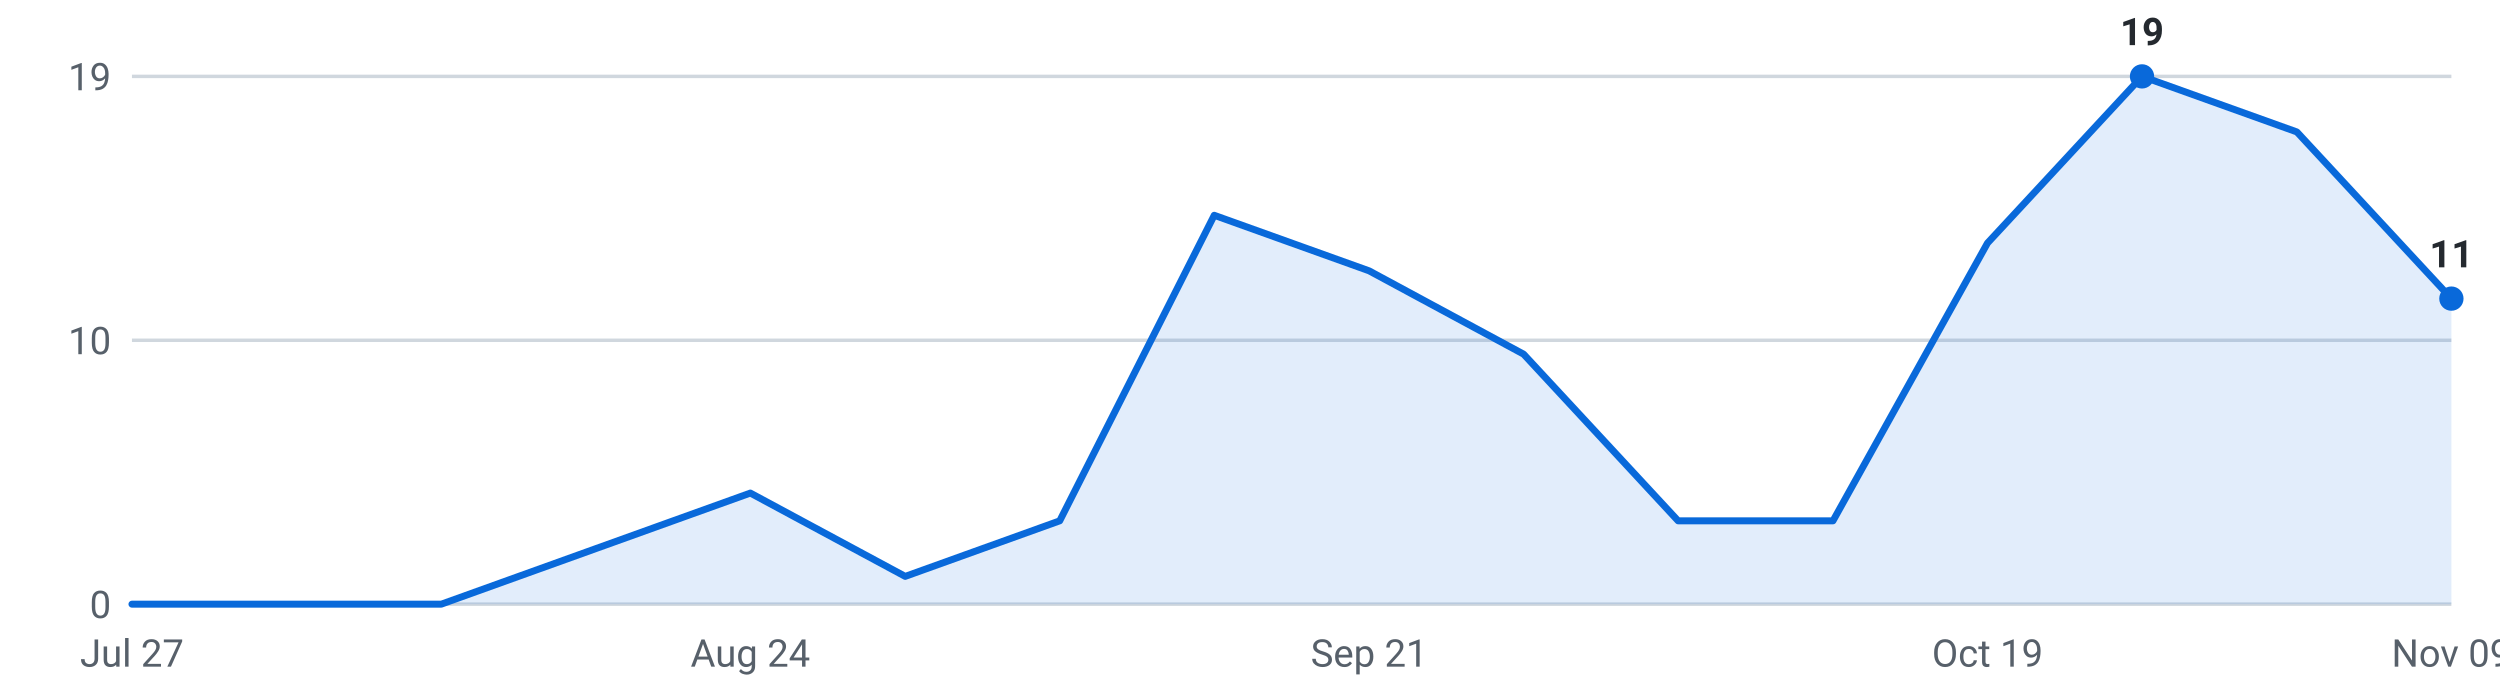
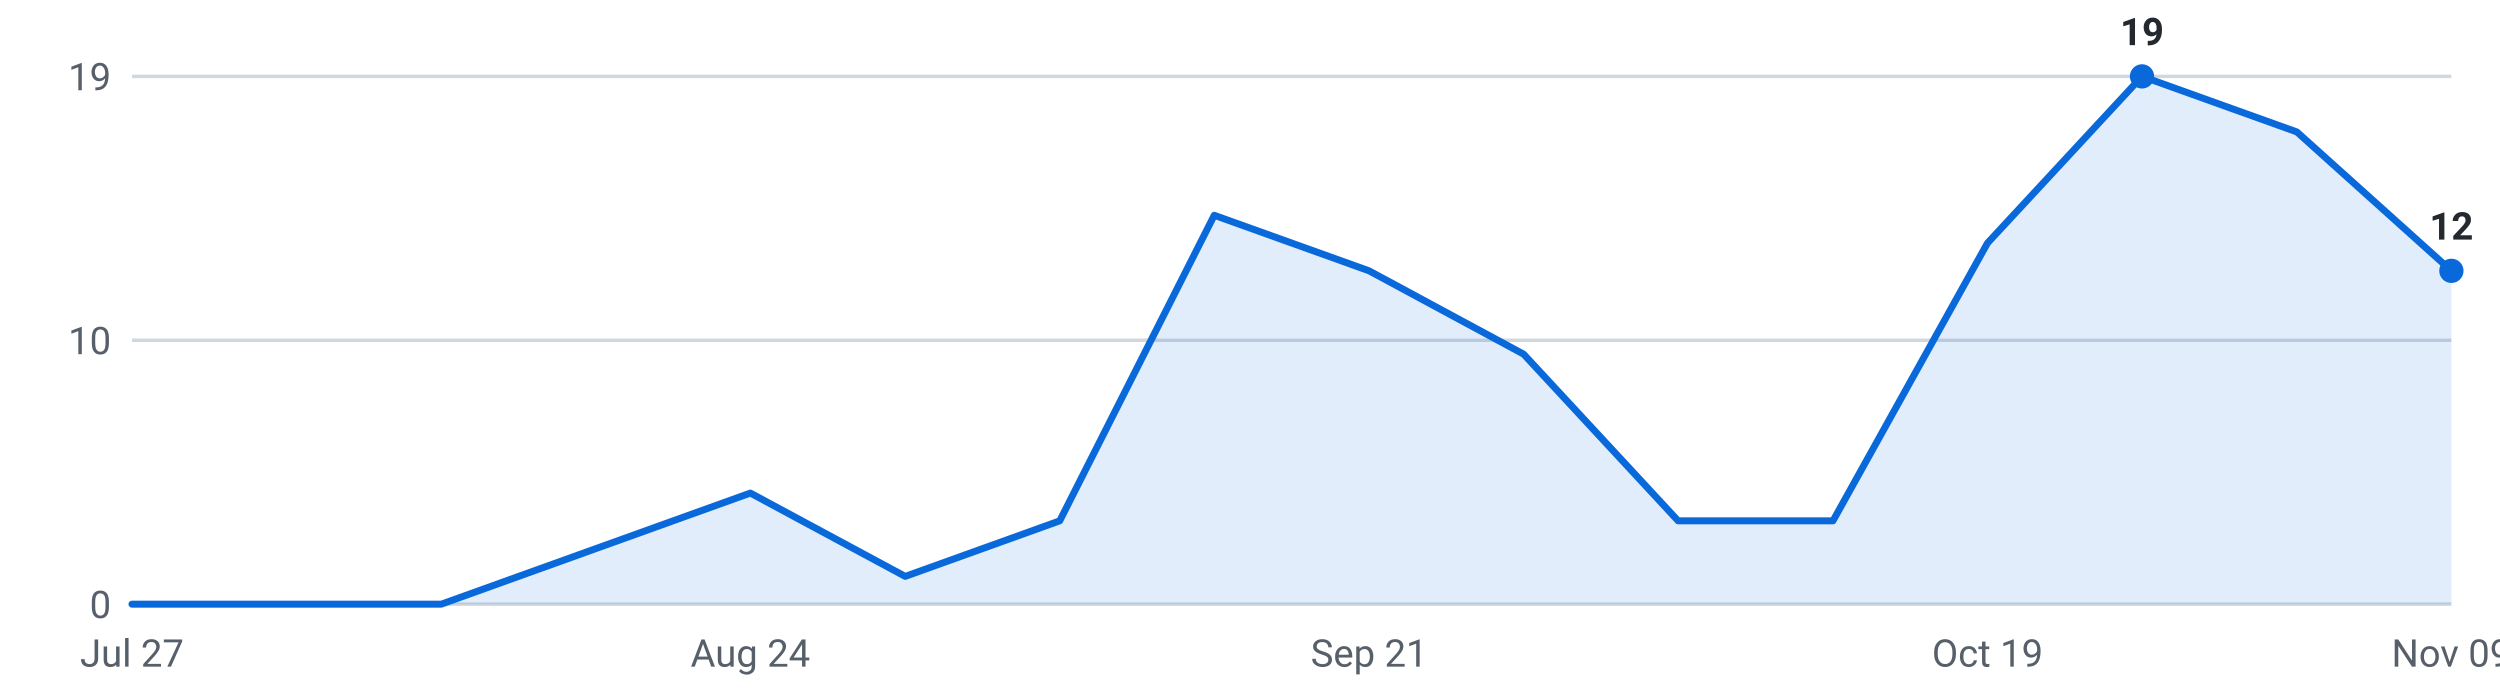
<svg xmlns="http://www.w3.org/2000/svg" viewBox="0 0 720 200" width="720" height="200" role="img" aria-label="Internships posted per week, last 16 weeks">
  <g font-family="-apple-system,Segoe UI,Roboto,sans-serif" font-size="11">
    <line x1="38" y1="174.0" x2="706" y2="174.0" stroke="#d0d7de" stroke-width="1" />
    <text x="32" y="178.0" text-anchor="end" fill="#57606a">0</text>
    <line x1="38" y1="98.0" x2="706" y2="98.0" stroke="#d0d7de" stroke-width="1" />
    <text x="32" y="102.0" text-anchor="end" fill="#57606a">10</text>
    <line x1="38" y1="22.0" x2="706" y2="22.0" stroke="#d0d7de" stroke-width="1" />
    <text x="32" y="26.0" text-anchor="end" fill="#57606a">19</text>
-     <path d="M38.0,174 L38.0,174.0 L82.5,174.0 L127.1,174.0 L171.6,158.0 L216.1,142.0 L260.7,166.0 L305.2,150.0 L349.7,62.0 L394.3,78.0 L438.8,102.0 L483.3,150.0 L527.9,150.0 L572.4,70.0 L616.9,22.0 L661.5,38.0 L706.0,86.0 L706.0,174 Z" fill="#0969da" fill-opacity="0.12" />
-     <polyline points="38.0,174.0 82.5,174.0 127.1,174.0 171.6,158.0 216.1,142.0 260.7,166.0 305.2,150.0 349.7,62.0 394.3,78.0 438.8,102.0 483.3,150.0 527.9,150.0 572.4,70.0 616.9,22.0 661.5,38.0 706.0,86.0" fill="none" stroke="#0969da" stroke-width="2" stroke-linejoin="round" stroke-linecap="round" />
+     <path d="M38.0,174 L38.0,174.0 L82.5,174.0 L127.1,174.0 L171.6,158.0 L216.1,142.0 L260.7,166.0 L305.2,150.0 L349.7,62.0 L394.3,78.0 L438.8,102.0 L483.3,150.0 L527.9,150.0 L572.4,70.0 L616.9,22.0 L661.5,38.0 L706.0,78.0 L706.0,174 Z" fill="#0969da" fill-opacity="0.12" />
+     <polyline points="38.0,174.0 82.5,174.0 127.1,174.0 171.6,158.0 216.1,142.0 260.7,166.0 305.2,150.0 349.7,62.0 394.3,78.0 438.8,102.0 483.3,150.0 527.9,150.0 572.4,70.0 616.9,22.0 661.5,38.0 706.0,78.0" fill="none" stroke="#0969da" stroke-width="2" stroke-linejoin="round" stroke-linecap="round" />
    <circle cx="616.9" cy="22.0" r="3.5" fill="#0969da" />
    <text x="616.9" y="13.0" text-anchor="middle" fill="#24292f" font-weight="600">19</text>
-     <circle cx="706.0" cy="86.0" r="3.5" fill="#0969da" />
-     <text x="706.0" y="77.0" text-anchor="middle" fill="#24292f" font-weight="600">11</text>
+     <circle cx="706.0" cy="78.0" r="3.5" fill="#0969da" />
+     <text x="706.0" y="69.0" text-anchor="middle" fill="#24292f" font-weight="600">12</text>
    <text x="38.0" y="192" text-anchor="middle" fill="#57606a">Jul 27</text>
    <text x="216.1" y="192" text-anchor="middle" fill="#57606a">Aug 24</text>
    <text x="394.3" y="192" text-anchor="middle" fill="#57606a">Sep 21</text>
    <text x="572.4" y="192" text-anchor="middle" fill="#57606a">Oct 19</text>
    <text x="706.0" y="192" text-anchor="middle" fill="#57606a">Nov 09</text>
  </g>
</svg>
